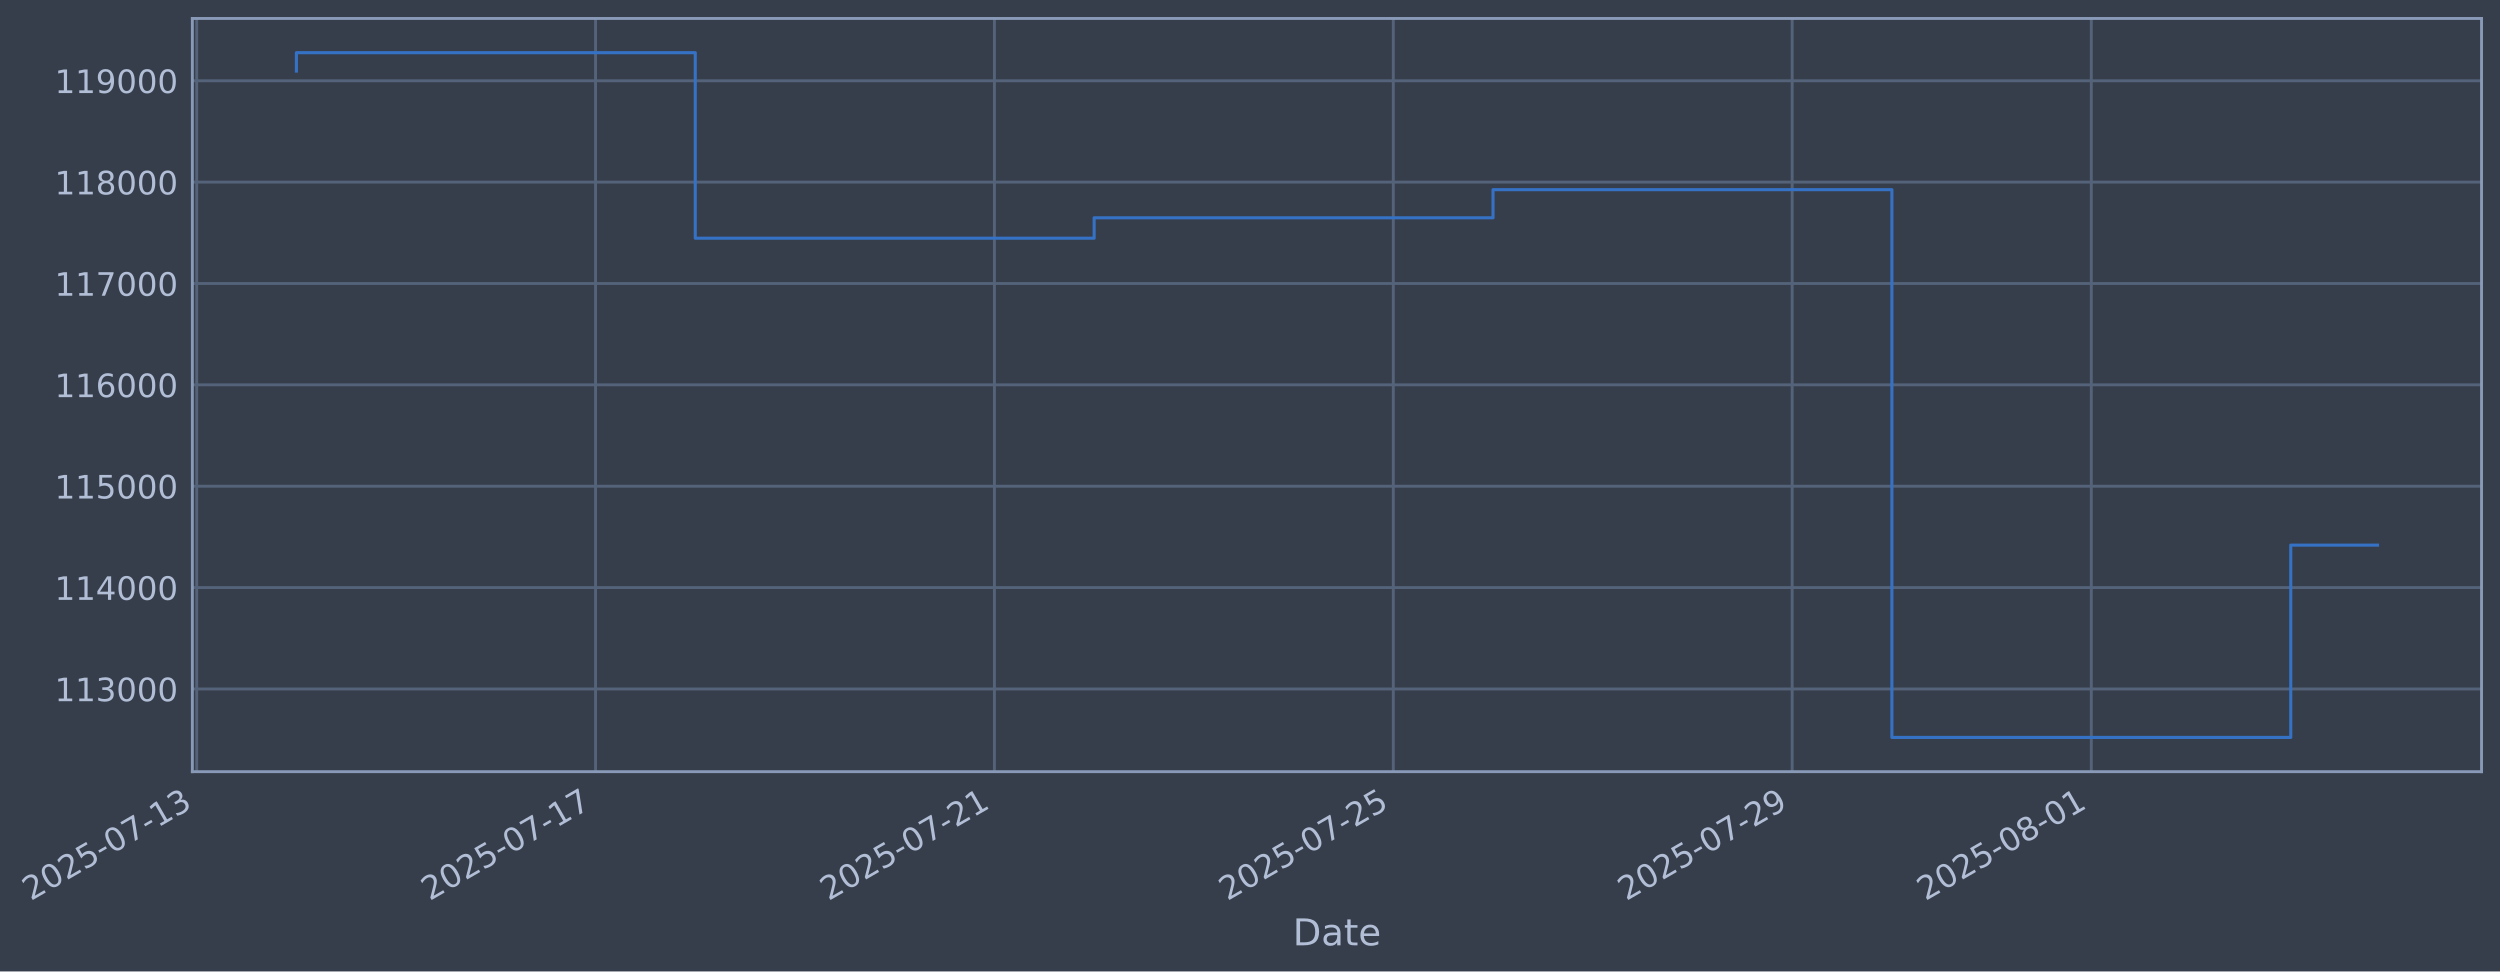
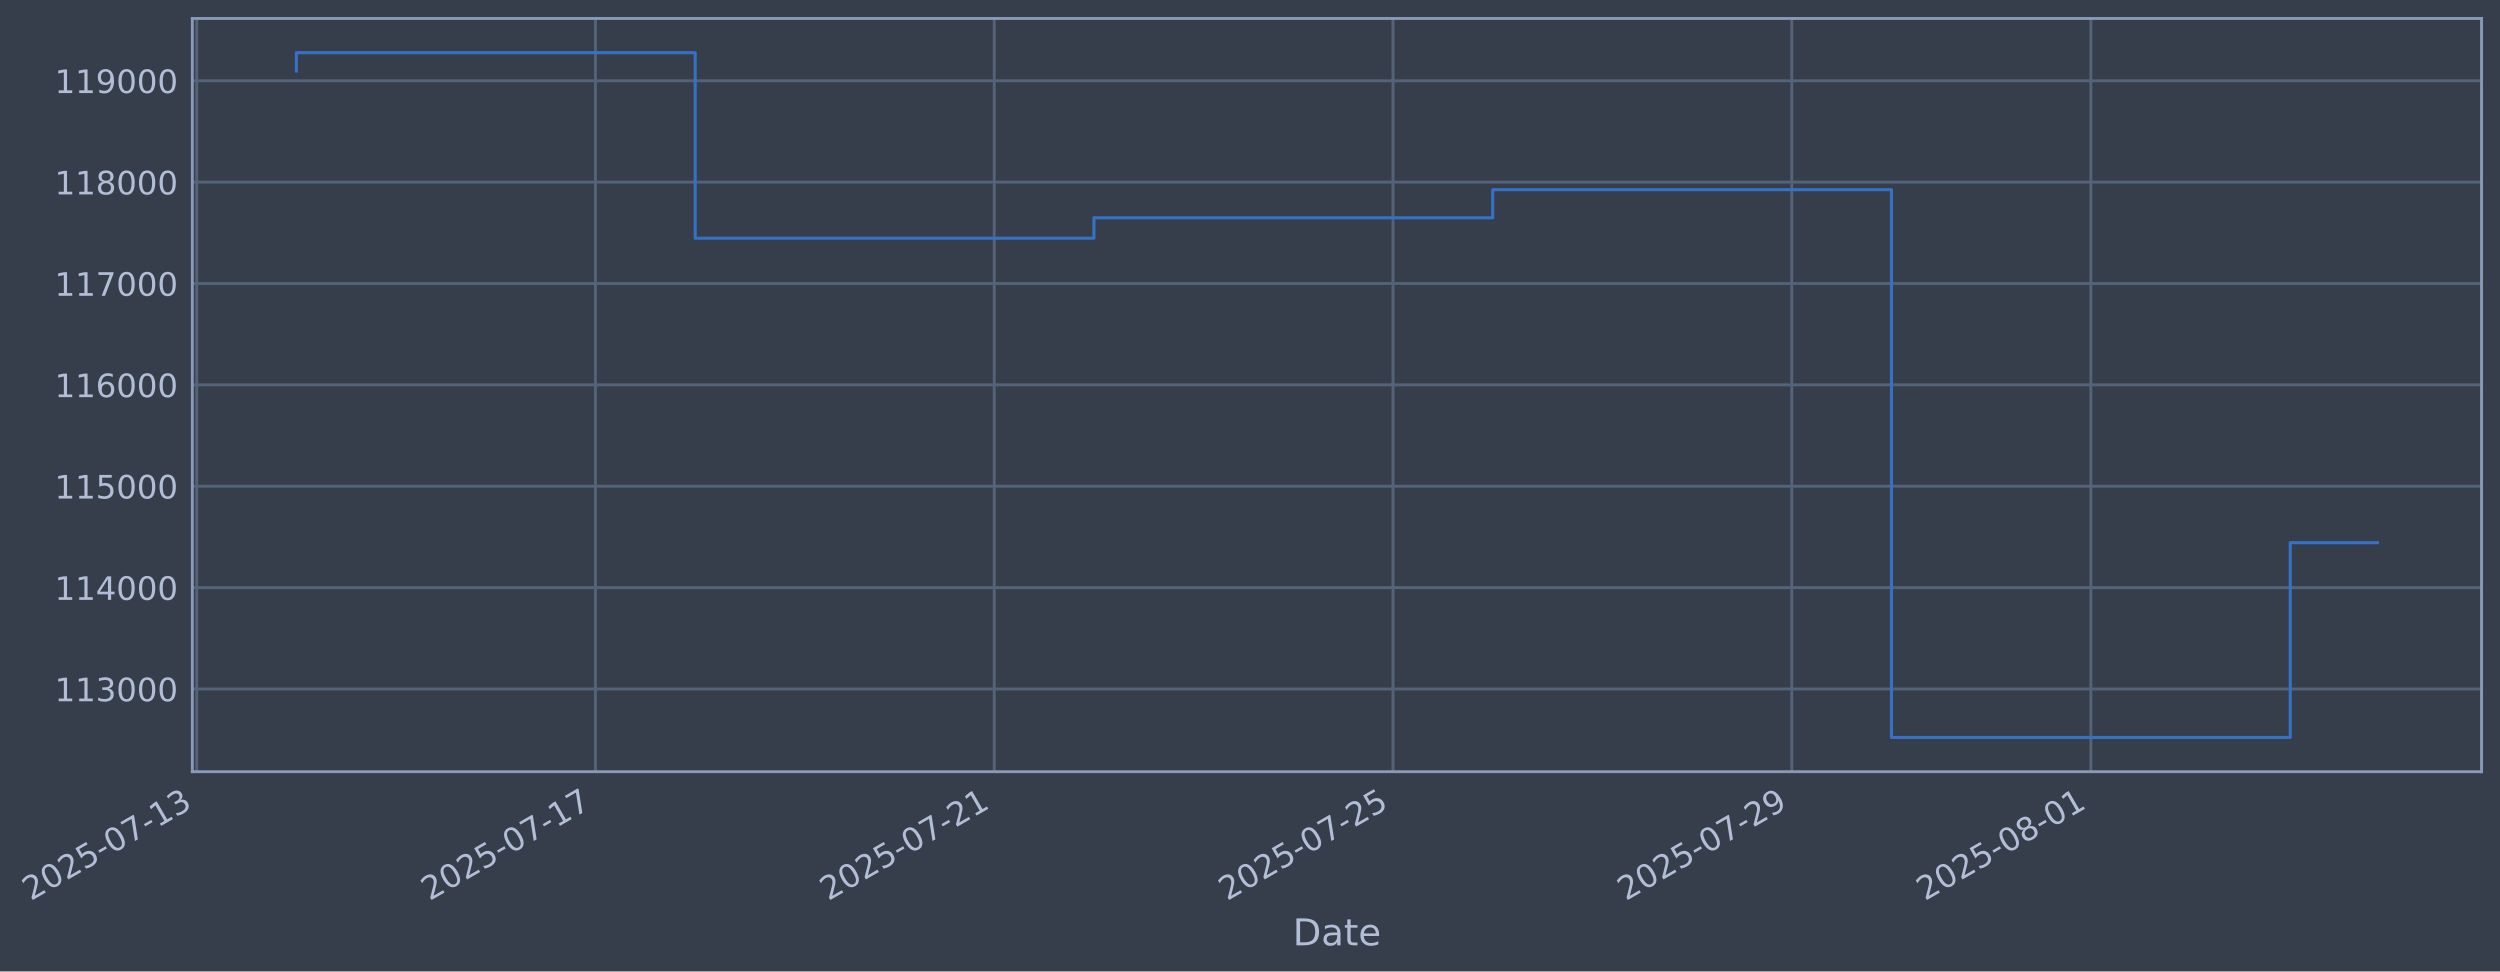
- <svg xmlns="http://www.w3.org/2000/svg" xmlns:xlink="http://www.w3.org/1999/xlink" width="975.021pt" height="378.87pt" viewBox="0 0 975.021 378.87" version="1.1">
+ <svg xmlns="http://www.w3.org/2000/svg" xmlns:xlink="http://www.w3.org/1999/xlink" width="975.011pt" height="378.87pt" viewBox="0 0 975.011 378.87" version="1.1">
  <defs>
    <style type="text/css">*{stroke-linejoin: round; stroke-linecap: butt}</style>
  </defs>
  <g id="figure_1">
    <g id="patch_1">
-       <path d="M 0 378.87  L 975.021 378.87  L 975.021 0  L 0 0  z " style="fill: #373e4b" />
+       <path d="M 0 378.87  L 975.011 378.87  L 975.011 0  L 0 0  z " style="fill: #373e4b" />
    </g>
    <g id="axes_1">
      <g id="patch_2">
-         <path d="M 75.021 300.96  L 967.821 300.96  L 967.821 7.2  L 75.021 7.2  z " style="fill: #373e4b" />
+         <path d="M 75.011 300.96  L 967.811 300.96  L 967.811 7.2  L 75.011 7.2  z " style="fill: #373e4b" />
      </g>
      <g id="matplotlib.axis_1">
        <g id="xtick_1">
          <g id="line2d_1">
-             <path d="M 76.713 300.96  L 76.713 7.2  " clip-path="url(#p7b4516bab6)" style="fill: none; stroke: #546379; stroke-width: 1.12; stroke-linecap: square" />
+             <path d="M 76.713 300.96  L 76.713 7.2  " clip-path="url(#pc6f5d2ebb9)" style="fill: none; stroke: #546379; stroke-width: 1.12; stroke-linecap: square" />
          </g>
          <g id="line2d_2" />
          <g id="text_1">
            <g style="fill: #b1bed6" transform="translate(11.98702 351.4642) rotate(-30) scale(0.126 -0.126)">
              <defs>
                <path id="DejaVuSans-32" d="M 1228 531  L 3431 531  L 3431 0  L 469 0  L 469 531  Q 828 903 1448 1529  Q 2069 2156 2228 2338  Q 2531 2678 2651 2914  Q 2772 3150 2772 3378  Q 2772 3750 2511 3984  Q 2250 4219 1831 4219  Q 1534 4219 1204 4116  Q 875 4013 500 3803  L 500 4441  Q 881 4594 1212 4672  Q 1544 4750 1819 4750  Q 2544 4750 2975 4387  Q 3406 4025 3406 3419  Q 3406 3131 3298 2873  Q 3191 2616 2906 2266  Q 2828 2175 2409 1742  Q 1991 1309 1228 531  z " transform="scale(0.015625)" />
                <path id="DejaVuSans-30" d="M 2034 4250  Q 1547 4250 1301 3770  Q 1056 3291 1056 2328  Q 1056 1369 1301 889  Q 1547 409 2034 409  Q 2525 409 2770 889  Q 3016 1369 3016 2328  Q 3016 3291 2770 3770  Q 2525 4250 2034 4250  z M 2034 4750  Q 2819 4750 3233 4129  Q 3647 3509 3647 2328  Q 3647 1150 3233 529  Q 2819 -91 2034 -91  Q 1250 -91 836 529  Q 422 1150 422 2328  Q 422 3509 836 4129  Q 1250 4750 2034 4750  z " transform="scale(0.015625)" />
                <path id="DejaVuSans-35" d="M 691 4666  L 3169 4666  L 3169 4134  L 1269 4134  L 1269 2991  Q 1406 3038 1543 3061  Q 1681 3084 1819 3084  Q 2600 3084 3056 2656  Q 3513 2228 3513 1497  Q 3513 744 3044 326  Q 2575 -91 1722 -91  Q 1428 -91 1123 -41  Q 819 9 494 109  L 494 744  Q 775 591 1075 516  Q 1375 441 1709 441  Q 2250 441 2565 725  Q 2881 1009 2881 1497  Q 2881 1984 2565 2268  Q 2250 2553 1709 2553  Q 1456 2553 1204 2497  Q 953 2441 691 2322  L 691 4666  z " transform="scale(0.015625)" />
                <path id="DejaVuSans-2d" d="M 313 2009  L 1997 2009  L 1997 1497  L 313 1497  L 313 2009  z " transform="scale(0.015625)" />
                <path id="DejaVuSans-37" d="M 525 4666  L 3525 4666  L 3525 4397  L 1831 0  L 1172 0  L 2766 4134  L 525 4134  L 525 4666  z " transform="scale(0.015625)" />
                <path id="DejaVuSans-31" d="M 794 531  L 1825 531  L 1825 4091  L 703 3866  L 703 4441  L 1819 4666  L 2450 4666  L 2450 531  L 3481 531  L 3481 0  L 794 0  L 794 531  z " transform="scale(0.015625)" />
                <path id="DejaVuSans-33" d="M 2597 2516  Q 3050 2419 3304 2112  Q 3559 1806 3559 1356  Q 3559 666 3084 287  Q 2609 -91 1734 -91  Q 1441 -91 1130 -33  Q 819 25 488 141  L 488 750  Q 750 597 1062 519  Q 1375 441 1716 441  Q 2309 441 2620 675  Q 2931 909 2931 1356  Q 2931 1769 2642 2001  Q 2353 2234 1838 2234  L 1294 2234  L 1294 2753  L 1863 2753  Q 2328 2753 2575 2939  Q 2822 3125 2822 3475  Q 2822 3834 2567 4026  Q 2313 4219 1838 4219  Q 1578 4219 1281 4162  Q 984 4106 628 3988  L 628 4550  Q 988 4650 1302 4700  Q 1616 4750 1894 4750  Q 2613 4750 3031 4423  Q 3450 4097 3450 3541  Q 3450 3153 3228 2886  Q 3006 2619 2597 2516  z " transform="scale(0.015625)" />
              </defs>
              <use xlink:href="#DejaVuSans-32" />
              <use xlink:href="#DejaVuSans-30" transform="translate(63.62305 0)" />
              <use xlink:href="#DejaVuSans-32" transform="translate(127.2461 0)" />
              <use xlink:href="#DejaVuSans-35" transform="translate(190.8691 0)" />
              <use xlink:href="#DejaVuSans-2d" transform="translate(254.4922 0)" />
              <use xlink:href="#DejaVuSans-30" transform="translate(290.5762 0)" />
              <use xlink:href="#DejaVuSans-37" transform="translate(354.1992 0)" />
              <use xlink:href="#DejaVuSans-2d" transform="translate(417.8223 0)" />
              <use xlink:href="#DejaVuSans-31" transform="translate(453.9062 0)" />
              <use xlink:href="#DejaVuSans-33" transform="translate(517.5293 0)" />
            </g>
          </g>
        </g>
        <g id="xtick_2">
          <g id="line2d_3">
-             <path d="M 232.274 300.96  L 232.274 7.2  " clip-path="url(#p7b4516bab6)" style="fill: none; stroke: #546379; stroke-width: 1.12; stroke-linecap: square" />
+             <path d="M 232.234 300.96  L 232.234 7.2  " clip-path="url(#pc6f5d2ebb9)" style="fill: none; stroke: #546379; stroke-width: 1.12; stroke-linecap: square" />
          </g>
          <g id="line2d_4" />
          <g id="text_2">
-             <g style="fill: #b1bed6" transform="translate(167.5487 351.4642) rotate(-30) scale(0.126 -0.126)">
+             <g style="fill: #b1bed6" transform="translate(167.509 351.4642) rotate(-30) scale(0.126 -0.126)">
              <use xlink:href="#DejaVuSans-32" />
              <use xlink:href="#DejaVuSans-30" transform="translate(63.62305 0)" />
              <use xlink:href="#DejaVuSans-32" transform="translate(127.2461 0)" />
              <use xlink:href="#DejaVuSans-35" transform="translate(190.8691 0)" />
              <use xlink:href="#DejaVuSans-2d" transform="translate(254.4922 0)" />
              <use xlink:href="#DejaVuSans-30" transform="translate(290.5762 0)" />
              <use xlink:href="#DejaVuSans-37" transform="translate(354.1992 0)" />
              <use xlink:href="#DejaVuSans-2d" transform="translate(417.8223 0)" />
              <use xlink:href="#DejaVuSans-31" transform="translate(453.9062 0)" />
              <use xlink:href="#DejaVuSans-37" transform="translate(517.5293 0)" />
            </g>
          </g>
        </g>
        <g id="xtick_3">
          <g id="line2d_5">
-             <path d="M 387.836 300.96  L 387.836 7.2  " clip-path="url(#p7b4516bab6)" style="fill: none; stroke: #546379; stroke-width: 1.12; stroke-linecap: square" />
+             <path d="M 387.756 300.96  L 387.756 7.2  " clip-path="url(#pc6f5d2ebb9)" style="fill: none; stroke: #546379; stroke-width: 1.12; stroke-linecap: square" />
          </g>
          <g id="line2d_6" />
          <g id="text_3">
-             <g style="fill: #b1bed6" transform="translate(323.1103 351.4642) rotate(-30) scale(0.126 -0.126)">
+             <g style="fill: #b1bed6" transform="translate(323.031 351.4642) rotate(-30) scale(0.126 -0.126)">
              <use xlink:href="#DejaVuSans-32" />
              <use xlink:href="#DejaVuSans-30" transform="translate(63.62305 0)" />
              <use xlink:href="#DejaVuSans-32" transform="translate(127.2461 0)" />
              <use xlink:href="#DejaVuSans-35" transform="translate(190.8691 0)" />
              <use xlink:href="#DejaVuSans-2d" transform="translate(254.4922 0)" />
              <use xlink:href="#DejaVuSans-30" transform="translate(290.5762 0)" />
              <use xlink:href="#DejaVuSans-37" transform="translate(354.1992 0)" />
              <use xlink:href="#DejaVuSans-2d" transform="translate(417.8223 0)" />
              <use xlink:href="#DejaVuSans-32" transform="translate(453.9062 0)" />
              <use xlink:href="#DejaVuSans-31" transform="translate(517.5293 0)" />
            </g>
          </g>
        </g>
        <g id="xtick_4">
          <g id="line2d_7">
-             <path d="M 543.397 300.96  L 543.397 7.2  " clip-path="url(#p7b4516bab6)" style="fill: none; stroke: #546379; stroke-width: 1.12; stroke-linecap: square" />
+             <path d="M 543.278 300.96  L 543.278 7.2  " clip-path="url(#pc6f5d2ebb9)" style="fill: none; stroke: #546379; stroke-width: 1.12; stroke-linecap: square" />
          </g>
          <g id="line2d_8" />
          <g id="text_4">
-             <g style="fill: #b1bed6" transform="translate(478.6719 351.4642) rotate(-30) scale(0.126 -0.126)">
+             <g style="fill: #b1bed6" transform="translate(478.5529 351.4642) rotate(-30) scale(0.126 -0.126)">
              <use xlink:href="#DejaVuSans-32" />
              <use xlink:href="#DejaVuSans-30" transform="translate(63.62305 0)" />
              <use xlink:href="#DejaVuSans-32" transform="translate(127.2461 0)" />
              <use xlink:href="#DejaVuSans-35" transform="translate(190.8691 0)" />
              <use xlink:href="#DejaVuSans-2d" transform="translate(254.4922 0)" />
              <use xlink:href="#DejaVuSans-30" transform="translate(290.5762 0)" />
              <use xlink:href="#DejaVuSans-37" transform="translate(354.1992 0)" />
              <use xlink:href="#DejaVuSans-2d" transform="translate(417.8223 0)" />
              <use xlink:href="#DejaVuSans-32" transform="translate(453.9062 0)" />
              <use xlink:href="#DejaVuSans-35" transform="translate(517.5293 0)" />
            </g>
          </g>
        </g>
        <g id="xtick_5">
          <g id="line2d_9">
-             <path d="M 698.959 300.96  L 698.959 7.2  " clip-path="url(#p7b4516bab6)" style="fill: none; stroke: #546379; stroke-width: 1.12; stroke-linecap: square" />
+             <path d="M 698.8 300.96  L 698.8 7.2  " clip-path="url(#pc6f5d2ebb9)" style="fill: none; stroke: #546379; stroke-width: 1.12; stroke-linecap: square" />
          </g>
          <g id="line2d_10" />
          <g id="text_5">
-             <g style="fill: #b1bed6" transform="translate(634.2336 351.4642) rotate(-30) scale(0.126 -0.126)">
+             <g style="fill: #b1bed6" transform="translate(634.0749 351.4642) rotate(-30) scale(0.126 -0.126)">
              <defs>
                <path id="DejaVuSans-39" d="M 703 97  L 703 672  Q 941 559 1184 500  Q 1428 441 1663 441  Q 2288 441 2617 861  Q 2947 1281 2994 2138  Q 2813 1869 2534 1725  Q 2256 1581 1919 1581  Q 1219 1581 811 2004  Q 403 2428 403 3163  Q 403 3881 828 4315  Q 1253 4750 1959 4750  Q 2769 4750 3195 4129  Q 3622 3509 3622 2328  Q 3622 1225 3098 567  Q 2575 -91 1691 -91  Q 1453 -91 1209 -44  Q 966 3 703 97  z M 1959 2075  Q 2384 2075 2632 2365  Q 2881 2656 2881 3163  Q 2881 3666 2632 3958  Q 2384 4250 1959 4250  Q 1534 4250 1286 3958  Q 1038 3666 1038 3163  Q 1038 2656 1286 2365  Q 1534 2075 1959 2075  z " transform="scale(0.015625)" />
              </defs>
              <use xlink:href="#DejaVuSans-32" />
              <use xlink:href="#DejaVuSans-30" transform="translate(63.62305 0)" />
              <use xlink:href="#DejaVuSans-32" transform="translate(127.2461 0)" />
              <use xlink:href="#DejaVuSans-35" transform="translate(190.8691 0)" />
              <use xlink:href="#DejaVuSans-2d" transform="translate(254.4922 0)" />
              <use xlink:href="#DejaVuSans-30" transform="translate(290.5762 0)" />
              <use xlink:href="#DejaVuSans-37" transform="translate(354.1992 0)" />
              <use xlink:href="#DejaVuSans-2d" transform="translate(417.8223 0)" />
              <use xlink:href="#DejaVuSans-32" transform="translate(453.9062 0)" />
              <use xlink:href="#DejaVuSans-39" transform="translate(517.5293 0)" />
            </g>
          </g>
        </g>
        <g id="xtick_6">
          <g id="line2d_11">
-             <path d="M 815.63 300.96  L 815.63 7.2  " clip-path="url(#p7b4516bab6)" style="fill: none; stroke: #546379; stroke-width: 1.12; stroke-linecap: square" />
+             <path d="M 815.442 300.96  L 815.442 7.2  " clip-path="url(#pc6f5d2ebb9)" style="fill: none; stroke: #546379; stroke-width: 1.12; stroke-linecap: square" />
          </g>
          <g id="line2d_12" />
          <g id="text_6">
-             <g style="fill: #b1bed6" transform="translate(750.9048 351.4642) rotate(-30) scale(0.126 -0.126)">
+             <g style="fill: #b1bed6" transform="translate(750.7164 351.4642) rotate(-30) scale(0.126 -0.126)">
              <defs>
                <path id="DejaVuSans-38" d="M 2034 2216  Q 1584 2216 1326 1975  Q 1069 1734 1069 1313  Q 1069 891 1326 650  Q 1584 409 2034 409  Q 2484 409 2743 651  Q 3003 894 3003 1313  Q 3003 1734 2745 1975  Q 2488 2216 2034 2216  z M 1403 2484  Q 997 2584 770 2862  Q 544 3141 544 3541  Q 544 4100 942 4425  Q 1341 4750 2034 4750  Q 2731 4750 3128 4425  Q 3525 4100 3525 3541  Q 3525 3141 3298 2862  Q 3072 2584 2669 2484  Q 3125 2378 3379 2068  Q 3634 1759 3634 1313  Q 3634 634 3220 271  Q 2806 -91 2034 -91  Q 1263 -91 848 271  Q 434 634 434 1313  Q 434 1759 690 2068  Q 947 2378 1403 2484  z M 1172 3481  Q 1172 3119 1398 2916  Q 1625 2713 2034 2713  Q 2441 2713 2670 2916  Q 2900 3119 2900 3481  Q 2900 3844 2670 4047  Q 2441 4250 2034 4250  Q 1625 4250 1398 4047  Q 1172 3844 1172 3481  z " transform="scale(0.015625)" />
              </defs>
              <use xlink:href="#DejaVuSans-32" />
              <use xlink:href="#DejaVuSans-30" transform="translate(63.62305 0)" />
              <use xlink:href="#DejaVuSans-32" transform="translate(127.2461 0)" />
              <use xlink:href="#DejaVuSans-35" transform="translate(190.8691 0)" />
              <use xlink:href="#DejaVuSans-2d" transform="translate(254.4922 0)" />
              <use xlink:href="#DejaVuSans-30" transform="translate(290.5762 0)" />
              <use xlink:href="#DejaVuSans-38" transform="translate(354.1992 0)" />
              <use xlink:href="#DejaVuSans-2d" transform="translate(417.8223 0)" />
              <use xlink:href="#DejaVuSans-30" transform="translate(453.9062 0)" />
              <use xlink:href="#DejaVuSans-31" transform="translate(517.5293 0)" />
            </g>
          </g>
        </g>
        <g id="text_7">
-           <g style="fill: #b1bed6" transform="translate(504.212 368.6753) scale(0.144 -0.144)">
+           <g style="fill: #b1bed6" transform="translate(504.2021 368.6753) scale(0.144 -0.144)">
            <defs>
              <path id="DejaVuSans-44" d="M 1259 4147  L 1259 519  L 2022 519  Q 2988 519 3436 956  Q 3884 1394 3884 2338  Q 3884 3275 3436 3711  Q 2988 4147 2022 4147  L 1259 4147  z M 628 4666  L 1925 4666  Q 3281 4666 3915 4102  Q 4550 3538 4550 2338  Q 4550 1131 3912 565  Q 3275 0 1925 0  L 628 0  L 628 4666  z " transform="scale(0.015625)" />
              <path id="DejaVuSans-61" d="M 2194 1759  Q 1497 1759 1228 1600  Q 959 1441 959 1056  Q 959 750 1161 570  Q 1363 391 1709 391  Q 2188 391 2477 730  Q 2766 1069 2766 1631  L 2766 1759  L 2194 1759  z M 3341 1997  L 3341 0  L 2766 0  L 2766 531  Q 2569 213 2275 61  Q 1981 -91 1556 -91  Q 1019 -91 701 211  Q 384 513 384 1019  Q 384 1609 779 1909  Q 1175 2209 1959 2209  L 2766 2209  L 2766 2266  Q 2766 2663 2505 2880  Q 2244 3097 1772 3097  Q 1472 3097 1187 3025  Q 903 2953 641 2809  L 641 3341  Q 956 3463 1253 3523  Q 1550 3584 1831 3584  Q 2591 3584 2966 3190  Q 3341 2797 3341 1997  z " transform="scale(0.015625)" />
              <path id="DejaVuSans-74" d="M 1172 4494  L 1172 3500  L 2356 3500  L 2356 3053  L 1172 3053  L 1172 1153  Q 1172 725 1289 603  Q 1406 481 1766 481  L 2356 481  L 2356 0  L 1766 0  Q 1100 0 847 248  Q 594 497 594 1153  L 594 3053  L 172 3053  L 172 3500  L 594 3500  L 594 4494  L 1172 4494  z " transform="scale(0.015625)" />
              <path id="DejaVuSans-65" d="M 3597 1894  L 3597 1613  L 953 1613  Q 991 1019 1311 708  Q 1631 397 2203 397  Q 2534 397 2845 478  Q 3156 559 3463 722  L 3463 178  Q 3153 47 2828 -22  Q 2503 -91 2169 -91  Q 1331 -91 842 396  Q 353 884 353 1716  Q 353 2575 817 3079  Q 1281 3584 2069 3584  Q 2775 3584 3186 3129  Q 3597 2675 3597 1894  z M 3022 2063  Q 3016 2534 2758 2815  Q 2500 3097 2075 3097  Q 1594 3097 1305 2825  Q 1016 2553 972 2059  L 3022 2063  z " transform="scale(0.015625)" />
            </defs>
            <use xlink:href="#DejaVuSans-44" />
            <use xlink:href="#DejaVuSans-61" transform="translate(77.00195 0)" />
            <use xlink:href="#DejaVuSans-74" transform="translate(138.2812 0)" />
            <use xlink:href="#DejaVuSans-65" transform="translate(177.4902 0)" />
          </g>
        </g>
      </g>
      <g id="matplotlib.axis_2">
        <g id="ytick_1">
          <g id="line2d_13">
-             <path d="M 75.021 268.698  L 967.821 268.698  " clip-path="url(#p7b4516bab6)" style="fill: none; stroke: #546379; stroke-width: 1.12; stroke-linecap: square" />
+             <path d="M 75.011 268.698  L 967.811 268.698  " clip-path="url(#pc6f5d2ebb9)" style="fill: none; stroke: #546379; stroke-width: 1.12; stroke-linecap: square" />
          </g>
          <g id="line2d_14" />
          <g id="text_8">
-             <g style="fill: #b1bed6" transform="translate(21.32062 273.4854) scale(0.126 -0.126)">
+             <g style="fill: #b1bed6" transform="translate(21.3107 273.4854) scale(0.126 -0.126)">
              <use xlink:href="#DejaVuSans-31" />
              <use xlink:href="#DejaVuSans-31" transform="translate(63.62305 0)" />
              <use xlink:href="#DejaVuSans-33" transform="translate(127.2461 0)" />
              <use xlink:href="#DejaVuSans-30" transform="translate(190.8691 0)" />
              <use xlink:href="#DejaVuSans-30" transform="translate(254.4922 0)" />
              <use xlink:href="#DejaVuSans-30" transform="translate(318.1152 0)" />
            </g>
          </g>
        </g>
        <g id="ytick_2">
          <g id="line2d_15">
-             <path d="M 75.021 229.165  L 967.821 229.165  " clip-path="url(#p7b4516bab6)" style="fill: none; stroke: #546379; stroke-width: 1.12; stroke-linecap: square" />
+             <path d="M 75.011 229.165  L 967.811 229.165  " clip-path="url(#pc6f5d2ebb9)" style="fill: none; stroke: #546379; stroke-width: 1.12; stroke-linecap: square" />
          </g>
          <g id="line2d_16" />
          <g id="text_9">
-             <g style="fill: #b1bed6" transform="translate(21.32062 233.952) scale(0.126 -0.126)">
+             <g style="fill: #b1bed6" transform="translate(21.3107 233.952) scale(0.126 -0.126)">
              <defs>
                <path id="DejaVuSans-34" d="M 2419 4116  L 825 1625  L 2419 1625  L 2419 4116  z M 2253 4666  L 3047 4666  L 3047 1625  L 3713 1625  L 3713 1100  L 3047 1100  L 3047 0  L 2419 0  L 2419 1100  L 313 1100  L 313 1709  L 2253 4666  z " transform="scale(0.015625)" />
              </defs>
              <use xlink:href="#DejaVuSans-31" />
              <use xlink:href="#DejaVuSans-31" transform="translate(63.62305 0)" />
              <use xlink:href="#DejaVuSans-34" transform="translate(127.2461 0)" />
              <use xlink:href="#DejaVuSans-30" transform="translate(190.8691 0)" />
              <use xlink:href="#DejaVuSans-30" transform="translate(254.4922 0)" />
              <use xlink:href="#DejaVuSans-30" transform="translate(318.1152 0)" />
            </g>
          </g>
        </g>
        <g id="ytick_3">
          <g id="line2d_17">
-             <path d="M 75.021 189.631  L 967.821 189.631  " clip-path="url(#p7b4516bab6)" style="fill: none; stroke: #546379; stroke-width: 1.12; stroke-linecap: square" />
+             <path d="M 75.011 189.631  L 967.811 189.631  " clip-path="url(#pc6f5d2ebb9)" style="fill: none; stroke: #546379; stroke-width: 1.12; stroke-linecap: square" />
          </g>
          <g id="line2d_18" />
          <g id="text_10">
-             <g style="fill: #b1bed6" transform="translate(21.32062 194.4185) scale(0.126 -0.126)">
+             <g style="fill: #b1bed6" transform="translate(21.3107 194.4185) scale(0.126 -0.126)">
              <use xlink:href="#DejaVuSans-31" />
              <use xlink:href="#DejaVuSans-31" transform="translate(63.62305 0)" />
              <use xlink:href="#DejaVuSans-35" transform="translate(127.2461 0)" />
              <use xlink:href="#DejaVuSans-30" transform="translate(190.8691 0)" />
              <use xlink:href="#DejaVuSans-30" transform="translate(254.4922 0)" />
              <use xlink:href="#DejaVuSans-30" transform="translate(318.1152 0)" />
            </g>
          </g>
        </g>
        <g id="ytick_4">
          <g id="line2d_19">
-             <path d="M 75.021 150.098  L 967.821 150.098  " clip-path="url(#p7b4516bab6)" style="fill: none; stroke: #546379; stroke-width: 1.12; stroke-linecap: square" />
+             <path d="M 75.011 150.098  L 967.811 150.098  " clip-path="url(#pc6f5d2ebb9)" style="fill: none; stroke: #546379; stroke-width: 1.12; stroke-linecap: square" />
          </g>
          <g id="line2d_20" />
          <g id="text_11">
-             <g style="fill: #b1bed6" transform="translate(21.32062 154.885) scale(0.126 -0.126)">
+             <g style="fill: #b1bed6" transform="translate(21.3107 154.885) scale(0.126 -0.126)">
              <defs>
                <path id="DejaVuSans-36" d="M 2113 2584  Q 1688 2584 1439 2293  Q 1191 2003 1191 1497  Q 1191 994 1439 701  Q 1688 409 2113 409  Q 2538 409 2786 701  Q 3034 994 3034 1497  Q 3034 2003 2786 2293  Q 2538 2584 2113 2584  z M 3366 4563  L 3366 3988  Q 3128 4100 2886 4159  Q 2644 4219 2406 4219  Q 1781 4219 1451 3797  Q 1122 3375 1075 2522  Q 1259 2794 1537 2939  Q 1816 3084 2150 3084  Q 2853 3084 3261 2657  Q 3669 2231 3669 1497  Q 3669 778 3244 343  Q 2819 -91 2113 -91  Q 1303 -91 875 529  Q 447 1150 447 2328  Q 447 3434 972 4092  Q 1497 4750 2381 4750  Q 2619 4750 2861 4703  Q 3103 4656 3366 4563  z " transform="scale(0.015625)" />
              </defs>
              <use xlink:href="#DejaVuSans-31" />
              <use xlink:href="#DejaVuSans-31" transform="translate(63.62305 0)" />
              <use xlink:href="#DejaVuSans-36" transform="translate(127.2461 0)" />
              <use xlink:href="#DejaVuSans-30" transform="translate(190.8691 0)" />
              <use xlink:href="#DejaVuSans-30" transform="translate(254.4922 0)" />
              <use xlink:href="#DejaVuSans-30" transform="translate(318.1152 0)" />
            </g>
          </g>
        </g>
        <g id="ytick_5">
          <g id="line2d_21">
-             <path d="M 75.021 110.565  L 967.821 110.565  " clip-path="url(#p7b4516bab6)" style="fill: none; stroke: #546379; stroke-width: 1.12; stroke-linecap: square" />
+             <path d="M 75.011 110.565  L 967.811 110.565  " clip-path="url(#pc6f5d2ebb9)" style="fill: none; stroke: #546379; stroke-width: 1.12; stroke-linecap: square" />
          </g>
          <g id="line2d_22" />
          <g id="text_12">
-             <g style="fill: #b1bed6" transform="translate(21.32062 115.3515) scale(0.126 -0.126)">
+             <g style="fill: #b1bed6" transform="translate(21.3107 115.3515) scale(0.126 -0.126)">
              <use xlink:href="#DejaVuSans-31" />
              <use xlink:href="#DejaVuSans-31" transform="translate(63.62305 0)" />
              <use xlink:href="#DejaVuSans-37" transform="translate(127.2461 0)" />
              <use xlink:href="#DejaVuSans-30" transform="translate(190.8691 0)" />
              <use xlink:href="#DejaVuSans-30" transform="translate(254.4922 0)" />
              <use xlink:href="#DejaVuSans-30" transform="translate(318.1152 0)" />
            </g>
          </g>
        </g>
        <g id="ytick_6">
          <g id="line2d_23">
-             <path d="M 75.021 71.031  L 967.821 71.031  " clip-path="url(#p7b4516bab6)" style="fill: none; stroke: #546379; stroke-width: 1.12; stroke-linecap: square" />
+             <path d="M 75.011 71.031  L 967.811 71.031  " clip-path="url(#pc6f5d2ebb9)" style="fill: none; stroke: #546379; stroke-width: 1.12; stroke-linecap: square" />
          </g>
          <g id="line2d_24" />
          <g id="text_13">
-             <g style="fill: #b1bed6" transform="translate(21.32062 75.81806) scale(0.126 -0.126)">
+             <g style="fill: #b1bed6" transform="translate(21.3107 75.81806) scale(0.126 -0.126)">
              <use xlink:href="#DejaVuSans-31" />
              <use xlink:href="#DejaVuSans-31" transform="translate(63.62305 0)" />
              <use xlink:href="#DejaVuSans-38" transform="translate(127.2461 0)" />
              <use xlink:href="#DejaVuSans-30" transform="translate(190.8691 0)" />
              <use xlink:href="#DejaVuSans-30" transform="translate(254.4922 0)" />
              <use xlink:href="#DejaVuSans-30" transform="translate(318.1152 0)" />
            </g>
          </g>
        </g>
        <g id="ytick_7">
          <g id="line2d_25">
-             <path d="M 75.021 31.498  L 967.821 31.498  " clip-path="url(#p7b4516bab6)" style="fill: none; stroke: #546379; stroke-width: 1.12; stroke-linecap: square" />
+             <path d="M 75.011 31.498  L 967.811 31.498  " clip-path="url(#pc6f5d2ebb9)" style="fill: none; stroke: #546379; stroke-width: 1.12; stroke-linecap: square" />
          </g>
          <g id="line2d_26" />
          <g id="text_14">
-             <g style="fill: #b1bed6" transform="translate(21.32062 36.28458) scale(0.126 -0.126)">
+             <g style="fill: #b1bed6" transform="translate(21.3107 36.28458) scale(0.126 -0.126)">
              <use xlink:href="#DejaVuSans-31" />
              <use xlink:href="#DejaVuSans-31" transform="translate(63.62305 0)" />
              <use xlink:href="#DejaVuSans-39" transform="translate(127.2461 0)" />
              <use xlink:href="#DejaVuSans-30" transform="translate(190.8691 0)" />
              <use xlink:href="#DejaVuSans-30" transform="translate(254.4922 0)" />
              <use xlink:href="#DejaVuSans-30" transform="translate(318.1152 0)" />
            </g>
          </g>
        </g>
      </g>
      <g id="line2d_27">
-         <path d="M 115.603 27.726  L 115.603 20.553  L 271.165 20.553  L 271.165 92.901  L 426.726 92.901  L 426.726 84.934  L 582.288 84.934  L 582.288 73.974  L 737.85 73.974  L 737.85 287.607  L 893.411 287.607  L 893.411 212.599  L 927.239 212.599  " clip-path="url(#p7b4516bab6)" style="fill: none; stroke: #3572c6; stroke-width: 1.2; stroke-linecap: square" />
+         <path d="M 115.593 27.726  L 115.593 20.553  L 271.115 20.553  L 271.115 92.901  L 426.637 92.901  L 426.637 84.934  L 582.159 84.934  L 582.159 73.974  L 737.681 73.974  L 737.681 287.607  L 893.203 287.607  L 893.203 211.653  L 927.229 211.653  " clip-path="url(#pc6f5d2ebb9)" style="fill: none; stroke: #3572c6; stroke-width: 1.2; stroke-linecap: square" />
      </g>
      <g id="patch_3">
-         <path d="M 75.021 300.96  L 75.021 7.2  " style="fill: none; stroke: #899ab8; stroke-width: 1.12; stroke-linejoin: miter; stroke-linecap: square" />
+         <path d="M 75.011 300.96  L 75.011 7.2  " style="fill: none; stroke: #899ab8; stroke-width: 1.12; stroke-linejoin: miter; stroke-linecap: square" />
      </g>
      <g id="patch_4">
-         <path d="M 967.821 300.96  L 967.821 7.2  " style="fill: none; stroke: #899ab8; stroke-width: 1.12; stroke-linejoin: miter; stroke-linecap: square" />
+         <path d="M 967.811 300.96  L 967.811 7.2  " style="fill: none; stroke: #899ab8; stroke-width: 1.12; stroke-linejoin: miter; stroke-linecap: square" />
      </g>
      <g id="patch_5">
-         <path d="M 75.021 300.96  L 967.821 300.96  " style="fill: none; stroke: #899ab8; stroke-width: 1.12; stroke-linejoin: miter; stroke-linecap: square" />
+         <path d="M 75.011 300.96  L 967.811 300.96  " style="fill: none; stroke: #899ab8; stroke-width: 1.12; stroke-linejoin: miter; stroke-linecap: square" />
      </g>
      <g id="patch_6">
-         <path d="M 75.021 7.2  L 967.821 7.2  " style="fill: none; stroke: #899ab8; stroke-width: 1.12; stroke-linejoin: miter; stroke-linecap: square" />
+         <path d="M 75.011 7.2  L 967.811 7.2  " style="fill: none; stroke: #899ab8; stroke-width: 1.12; stroke-linejoin: miter; stroke-linecap: square" />
      </g>
    </g>
  </g>
  <defs>
-     <clipPath id="p7b4516bab6">
-       <rect x="75.021" y="7.2" width="892.8" height="293.76" />
+     <clipPath id="pc6f5d2ebb9">
+       <rect x="75.011" y="7.2" width="892.8" height="293.76" />
    </clipPath>
  </defs>
</svg>
